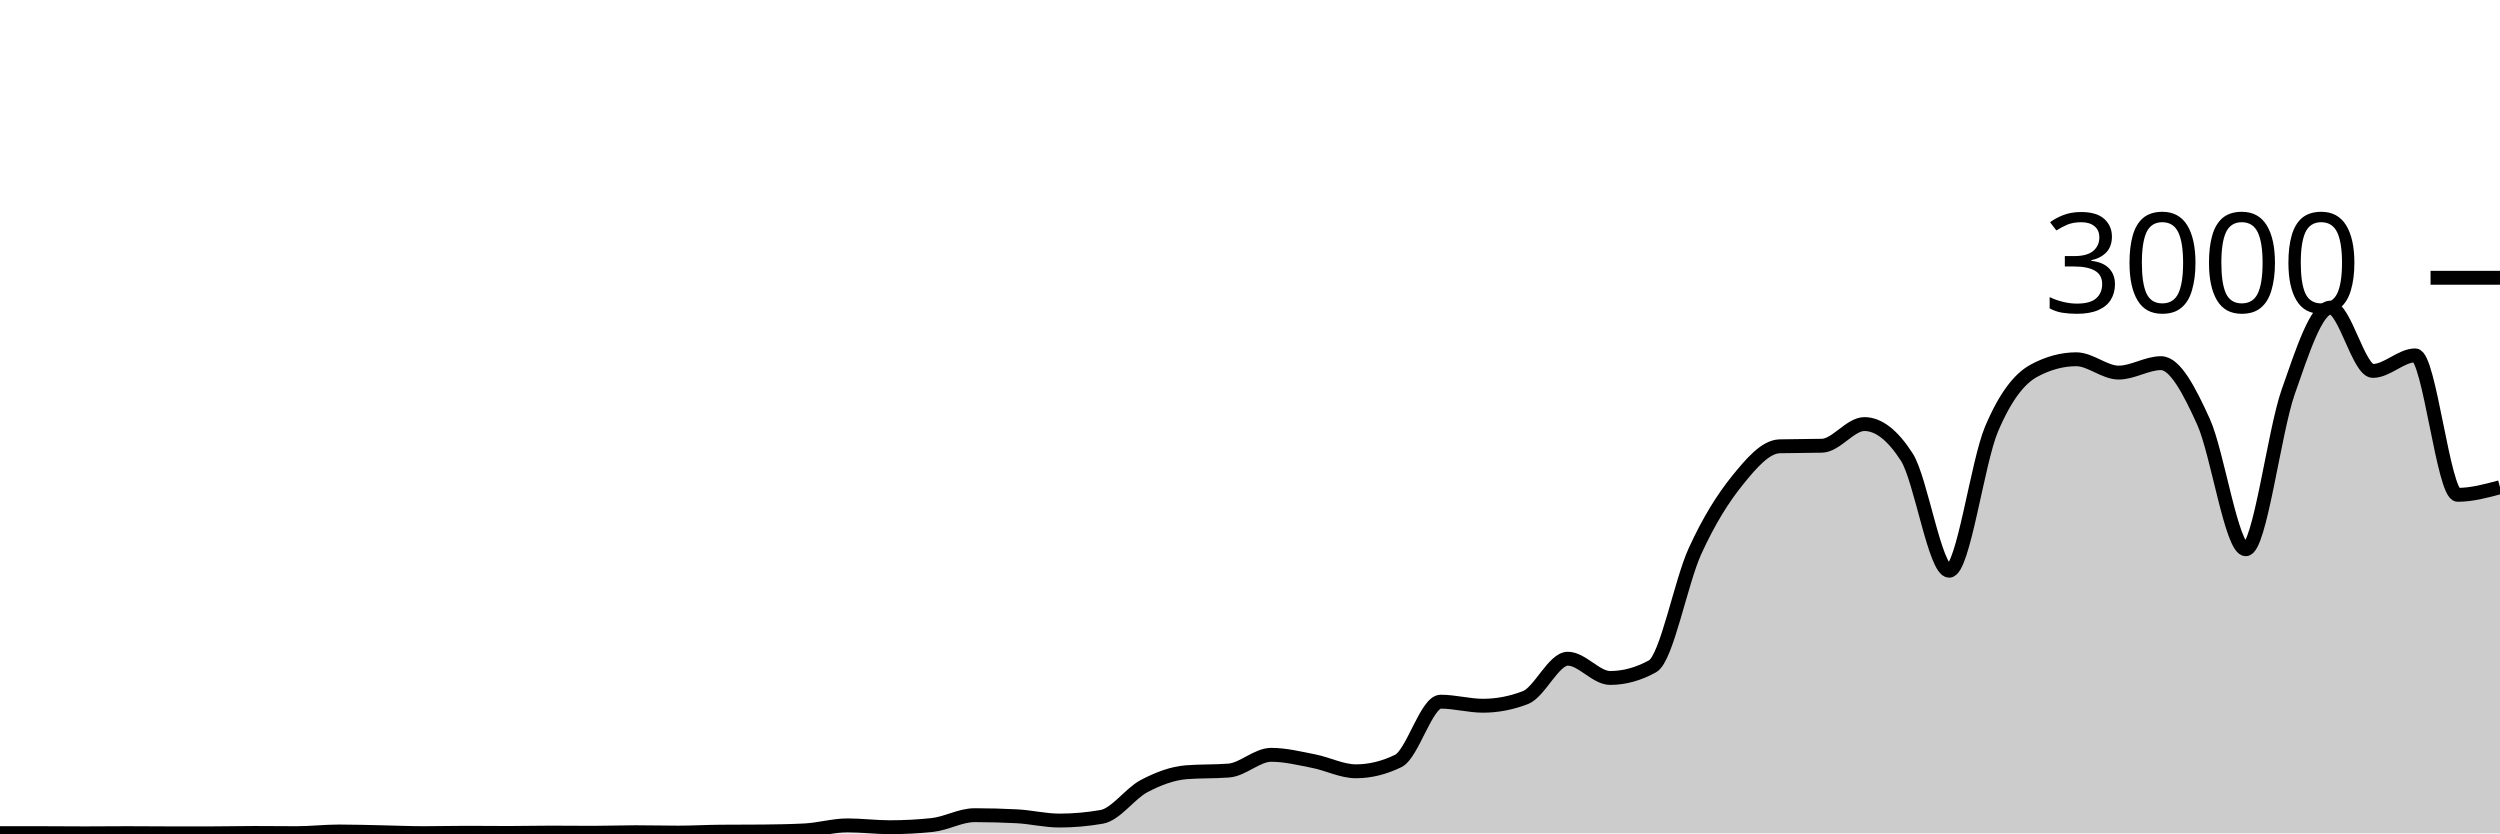
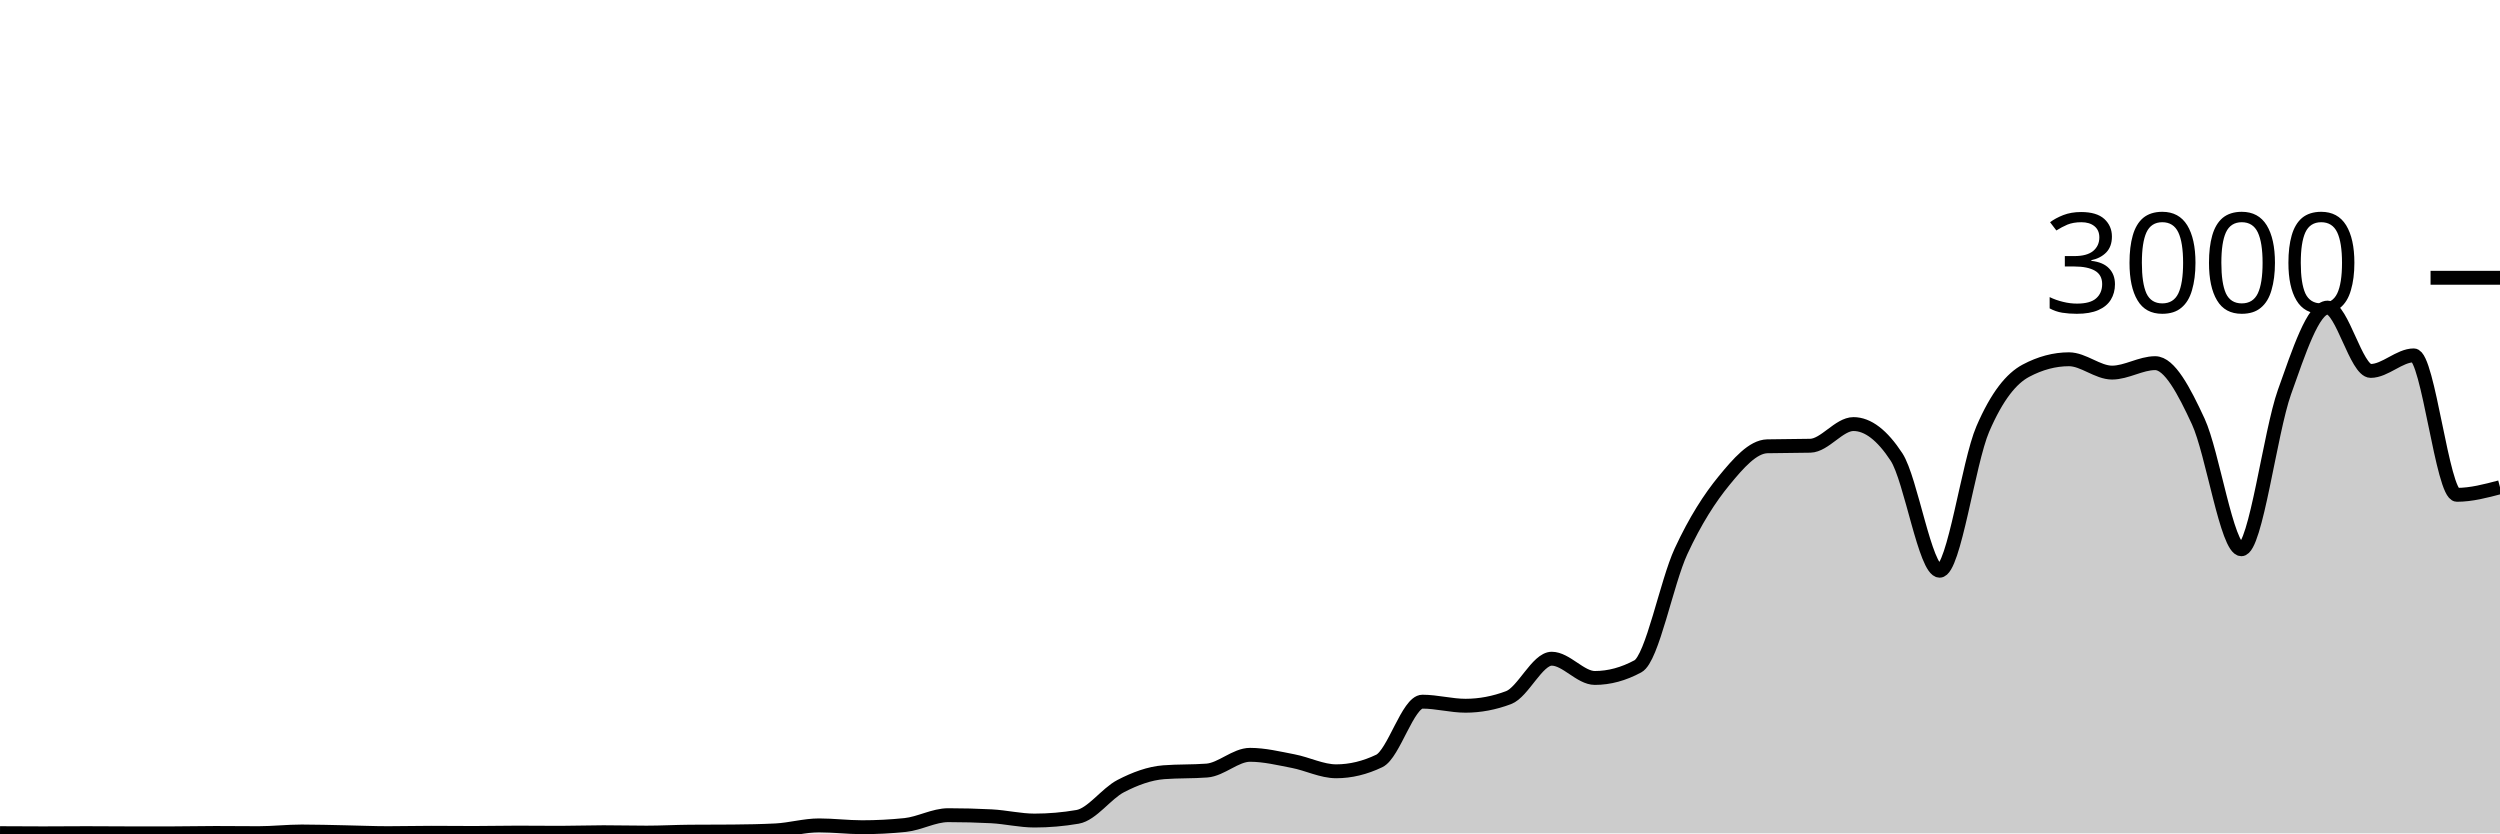
<svg xmlns="http://www.w3.org/2000/svg" viewBox="0 0 180 60">
  <g transform="translate(0,20)">
-     <path class="area" fill="rgba(0, 0, 0, 0.2)" d="M0,39.987C1.017,39.987,2.034,39.987,3.051,39.987C4.068,39.987,5.085,40,6.102,40C7.119,40,8.136,39.987,9.153,39.987C10.169,39.987,11.186,40,12.203,40C13.22,40,14.237,40,15.254,40C16.271,40,17.288,39.973,18.305,39.973C19.322,39.973,20.339,39.987,21.356,39.987C22.373,39.987,23.39,39.867,24.407,39.867C25.424,39.867,26.441,39.9,27.458,39.92C28.475,39.94,29.492,39.987,30.508,39.987C31.525,39.987,32.542,39.96,33.559,39.96C34.576,39.96,35.593,39.973,36.61,39.973C37.627,39.973,38.644,39.947,39.661,39.947C40.678,39.947,41.695,39.96,42.712,39.96C43.729,39.96,44.746,39.92,45.763,39.92C46.78,39.92,47.797,39.947,48.814,39.947C49.831,39.947,50.847,39.889,51.864,39.88C52.881,39.871,53.898,39.876,54.915,39.867C55.932,39.858,56.949,39.84,57.966,39.787C58.983,39.733,60,39.427,61.017,39.427C62.034,39.427,63.051,39.56,64.068,39.56C65.085,39.56,66.102,39.507,67.119,39.4C68.136,39.293,69.153,38.693,70.169,38.693C71.186,38.693,72.203,38.72,73.22,38.773C74.237,38.827,75.254,39.08,76.271,39.08C77.288,39.08,78.305,38.991,79.322,38.813C80.339,38.636,81.356,37.136,82.373,36.6C83.39,36.064,84.407,35.68,85.424,35.6C86.441,35.52,87.458,35.56,88.475,35.48C89.492,35.4,90.508,34.347,91.525,34.347C92.542,34.347,93.559,34.602,94.576,34.8C95.593,34.998,96.61,35.533,97.627,35.533C98.644,35.533,99.661,35.284,100.678,34.787C101.695,34.289,102.712,30.52,103.729,30.52C104.746,30.52,105.763,30.813,106.78,30.813C107.797,30.813,108.814,30.618,109.831,30.227C110.847,29.836,111.864,27.427,112.881,27.427C113.898,27.427,114.915,28.813,115.932,28.813C116.949,28.813,117.966,28.533,118.983,27.973C120,27.413,121.017,21.922,122.034,19.693C123.051,17.464,124.068,15.86,125.085,14.6C126.102,13.34,127.119,12.16,128.136,12.133C129.153,12.107,130.169,12.12,131.186,12.093C132.203,12.067,133.22,10.533,134.237,10.533C135.254,10.533,136.271,11.324,137.288,12.907C138.305,14.489,139.322,21.093,140.339,21.093C141.356,21.093,142.373,13.293,143.39,10.893C144.407,8.493,145.424,7.244,146.441,6.693C147.458,6.142,148.475,5.867,149.492,5.867C150.508,5.867,151.525,6.827,152.542,6.827C153.559,6.827,154.576,6.147,155.593,6.147C156.61,6.147,157.627,8.113,158.644,10.347C159.661,12.58,160.678,19.547,161.695,19.547C162.712,19.547,163.729,11.127,164.746,8.227C165.763,5.327,166.78,2.147,167.797,2.147C168.814,2.147,169.831,6.707,170.847,6.707C171.864,6.707,172.881,5.587,173.898,5.587C174.915,5.587,175.932,15.627,176.949,15.627C177.966,15.627,178.983,15.353,180,15.08L180,40C178.983,40,177.966,40,176.949,40C175.932,40,174.915,40,173.898,40C172.881,40,171.864,40,170.847,40C169.831,40,168.814,40,167.797,40C166.78,40,165.763,40,164.746,40C163.729,40,162.712,40,161.695,40C160.678,40,159.661,40,158.644,40C157.627,40,156.61,40,155.593,40C154.576,40,153.559,40,152.542,40C151.525,40,150.508,40,149.492,40C148.475,40,147.458,40,146.441,40C145.424,40,144.407,40,143.39,40C142.373,40,141.356,40,140.339,40C139.322,40,138.305,40,137.288,40C136.271,40,135.254,40,134.237,40C133.22,40,132.203,40,131.186,40C130.169,40,129.153,40,128.136,40C127.119,40,126.102,40,125.085,40C124.068,40,123.051,40,122.034,40C121.017,40,120,40,118.983,40C117.966,40,116.949,40,115.932,40C114.915,40,113.898,40,112.881,40C111.864,40,110.847,40,109.831,40C108.814,40,107.797,40,106.78,40C105.763,40,104.746,40,103.729,40C102.712,40,101.695,40,100.678,40C99.661,40,98.644,40,97.627,40C96.61,40,95.593,40,94.576,40C93.559,40,92.542,40,91.525,40C90.508,40,89.492,40,88.475,40C87.458,40,86.441,40,85.424,40C84.407,40,83.39,40,82.373,40C81.356,40,80.339,40,79.322,40C78.305,40,77.288,40,76.271,40C75.254,40,74.237,40,73.22,40C72.203,40,71.186,40,70.169,40C69.153,40,68.136,40,67.119,40C66.102,40,65.085,40,64.068,40C63.051,40,62.034,40,61.017,40C60,40,58.983,40,57.966,40C56.949,40,55.932,40,54.915,40C53.898,40,52.881,40,51.864,40C50.847,40,49.831,40,48.814,40C47.797,40,46.78,40,45.763,40C44.746,40,43.729,40,42.712,40C41.695,40,40.678,40,39.661,40C38.644,40,37.627,40,36.61,40C35.593,40,34.576,40,33.559,40C32.542,40,31.525,40,30.508,40C29.492,40,28.475,40,27.458,40C26.441,40,25.424,40,24.407,40C23.39,40,22.373,40,21.356,40C20.339,40,19.322,40,18.305,40C17.288,40,16.271,40,15.254,40C14.237,40,13.22,40,12.203,40C11.186,40,10.169,40,9.153,40C8.136,40,7.119,40,6.102,40C5.085,40,4.068,40,3.051,40C2.034,40,1.017,40,0,40Z" />
-     <path class="line" stroke="black" fill="none" d="M0,39.987C1.017,39.987,2.034,39.987,3.051,39.987C4.068,39.987,5.085,40,6.102,40C7.119,40,8.136,39.987,9.153,39.987C10.169,39.987,11.186,40,12.203,40C13.22,40,14.237,40,15.254,40C16.271,40,17.288,39.973,18.305,39.973C19.322,39.973,20.339,39.987,21.356,39.987C22.373,39.987,23.39,39.867,24.407,39.867C25.424,39.867,26.441,39.9,27.458,39.92C28.475,39.94,29.492,39.987,30.508,39.987C31.525,39.987,32.542,39.96,33.559,39.96C34.576,39.96,35.593,39.973,36.61,39.973C37.627,39.973,38.644,39.947,39.661,39.947C40.678,39.947,41.695,39.96,42.712,39.96C43.729,39.96,44.746,39.92,45.763,39.92C46.78,39.92,47.797,39.947,48.814,39.947C49.831,39.947,50.847,39.889,51.864,39.88C52.881,39.871,53.898,39.876,54.915,39.867C55.932,39.858,56.949,39.84,57.966,39.787C58.983,39.733,60,39.427,61.017,39.427C62.034,39.427,63.051,39.56,64.068,39.56C65.085,39.56,66.102,39.507,67.119,39.4C68.136,39.293,69.153,38.693,70.169,38.693C71.186,38.693,72.203,38.72,73.22,38.773C74.237,38.827,75.254,39.08,76.271,39.08C77.288,39.08,78.305,38.991,79.322,38.813C80.339,38.636,81.356,37.136,82.373,36.6C83.39,36.064,84.407,35.68,85.424,35.6C86.441,35.52,87.458,35.56,88.475,35.48C89.492,35.4,90.508,34.347,91.525,34.347C92.542,34.347,93.559,34.602,94.576,34.8C95.593,34.998,96.61,35.533,97.627,35.533C98.644,35.533,99.661,35.284,100.678,34.787C101.695,34.289,102.712,30.52,103.729,30.52C104.746,30.52,105.763,30.813,106.78,30.813C107.797,30.813,108.814,30.618,109.831,30.227C110.847,29.836,111.864,27.427,112.881,27.427C113.898,27.427,114.915,28.813,115.932,28.813C116.949,28.813,117.966,28.533,118.983,27.973C120,27.413,121.017,21.922,122.034,19.693C123.051,17.464,124.068,15.86,125.085,14.6C126.102,13.34,127.119,12.16,128.136,12.133C129.153,12.107,130.169,12.12,131.186,12.093C132.203,12.067,133.22,10.533,134.237,10.533C135.254,10.533,136.271,11.324,137.288,12.907C138.305,14.489,139.322,21.093,140.339,21.093C141.356,21.093,142.373,13.293,143.39,10.893C144.407,8.493,145.424,7.244,146.441,6.693C147.458,6.142,148.475,5.867,149.492,5.867C150.508,5.867,151.525,6.827,152.542,6.827C153.559,6.827,154.576,6.147,155.593,6.147C156.61,6.147,157.627,8.113,158.644,10.347C159.661,12.58,160.678,19.547,161.695,19.547C162.712,19.547,163.729,11.127,164.746,8.227C165.763,5.327,166.78,2.147,167.797,2.147C168.814,2.147,169.831,6.707,170.847,6.707C171.864,6.707,172.881,5.587,173.898,5.587C174.915,5.587,175.932,15.627,176.949,15.627C177.966,15.627,178.983,15.353,180,15.08" />
+     <path class="area" fill="rgba(0, 0, 0, 0.2)" d="M0,39.987C1.034,39.993,2.069,40,3.103,40C4.138,40,5.172,39.987,6.207,39.987C7.241,39.987,8.276,40,9.31,40C10.345,40,11.379,40,12.414,40C13.448,40,14.483,39.973,15.517,39.973C16.552,39.973,17.586,39.987,18.621,39.987C19.655,39.987,20.69,39.867,21.724,39.867C22.759,39.867,23.793,39.9,24.828,39.92C25.862,39.94,26.897,39.987,27.931,39.987C28.966,39.987,30,39.96,31.034,39.96C32.069,39.96,33.103,39.973,34.138,39.973C35.172,39.973,36.207,39.947,37.241,39.947C38.276,39.947,39.31,39.96,40.345,39.96C41.379,39.96,42.414,39.92,43.448,39.92C44.483,39.92,45.517,39.947,46.552,39.947C47.586,39.947,48.621,39.889,49.655,39.88C50.69,39.871,51.724,39.876,52.759,39.867C53.793,39.858,54.828,39.84,55.862,39.787C56.897,39.733,57.931,39.427,58.966,39.427C60,39.427,61.034,39.56,62.069,39.56C63.103,39.56,64.138,39.507,65.172,39.4C66.207,39.293,67.241,38.693,68.276,38.693C69.31,38.693,70.345,38.72,71.379,38.773C72.414,38.827,73.448,39.08,74.483,39.08C75.517,39.08,76.552,38.991,77.586,38.813C78.621,38.636,79.655,37.136,80.69,36.6C81.724,36.064,82.759,35.68,83.793,35.6C84.828,35.52,85.862,35.56,86.897,35.48C87.931,35.4,88.966,34.347,90,34.347C91.034,34.347,92.069,34.602,93.103,34.8C94.138,34.998,95.172,35.533,96.207,35.533C97.241,35.533,98.276,35.284,99.31,34.787C100.345,34.289,101.379,30.52,102.414,30.52C103.448,30.52,104.483,30.813,105.517,30.813C106.552,30.813,107.586,30.618,108.621,30.227C109.655,29.836,110.69,27.427,111.724,27.427C112.759,27.427,113.793,28.813,114.828,28.813C115.862,28.813,116.897,28.533,117.931,27.973C118.966,27.413,120,21.922,121.034,19.693C122.069,17.464,123.103,15.86,124.138,14.6C125.172,13.34,126.207,12.16,127.241,12.133C128.276,12.107,129.31,12.12,130.345,12.093C131.379,12.067,132.414,10.533,133.448,10.533C134.483,10.533,135.517,11.324,136.552,12.907C137.586,14.489,138.621,21.093,139.655,21.093C140.69,21.093,141.724,13.293,142.759,10.893C143.793,8.493,144.828,7.244,145.862,6.693C146.897,6.142,147.931,5.867,148.966,5.867C150,5.867,151.034,6.827,152.069,6.827C153.103,6.827,154.138,6.147,155.172,6.147C156.207,6.147,157.241,8.113,158.276,10.347C159.31,12.58,160.345,19.547,161.379,19.547C162.414,19.547,163.448,11.127,164.483,8.227C165.517,5.327,166.552,2.147,167.586,2.147C168.621,2.147,169.655,6.707,170.69,6.707C171.724,6.707,172.759,5.587,173.793,5.587C174.828,5.587,175.862,15.627,176.897,15.627C177.931,15.627,178.966,15.353,180,15.08L180,40C178.966,40,177.931,40,176.897,40C175.862,40,174.828,40,173.793,40C172.759,40,171.724,40,170.69,40C169.655,40,168.621,40,167.586,40C166.552,40,165.517,40,164.483,40C163.448,40,162.414,40,161.379,40C160.345,40,159.31,40,158.276,40C157.241,40,156.207,40,155.172,40C154.138,40,153.103,40,152.069,40C151.034,40,150,40,148.966,40C147.931,40,146.897,40,145.862,40C144.828,40,143.793,40,142.759,40C141.724,40,140.69,40,139.655,40C138.621,40,137.586,40,136.552,40C135.517,40,134.483,40,133.448,40C132.414,40,131.379,40,130.345,40C129.31,40,128.276,40,127.241,40C126.207,40,125.172,40,124.138,40C123.103,40,122.069,40,121.034,40C120,40,118.966,40,117.931,40C116.897,40,115.862,40,114.828,40C113.793,40,112.759,40,111.724,40C110.69,40,109.655,40,108.621,40C107.586,40,106.552,40,105.517,40C104.483,40,103.448,40,102.414,40C101.379,40,100.345,40,99.31,40C98.276,40,97.241,40,96.207,40C95.172,40,94.138,40,93.103,40C92.069,40,91.034,40,90,40C88.966,40,87.931,40,86.897,40C85.862,40,84.828,40,83.793,40C82.759,40,81.724,40,80.69,40C79.655,40,78.621,40,77.586,40C76.552,40,75.517,40,74.483,40C73.448,40,72.414,40,71.379,40C70.345,40,69.31,40,68.276,40C67.241,40,66.207,40,65.172,40C64.138,40,63.103,40,62.069,40C61.034,40,60,40,58.966,40C57.931,40,56.897,40,55.862,40C54.828,40,53.793,40,52.759,40C51.724,40,50.69,40,49.655,40C48.621,40,47.586,40,46.552,40C45.517,40,44.483,40,43.448,40C42.414,40,41.379,40,40.345,40C39.31,40,38.276,40,37.241,40C36.207,40,35.172,40,34.138,40C33.103,40,32.069,40,31.034,40C30,40,28.966,40,27.931,40C26.897,40,25.862,40,24.828,40C23.793,40,22.759,40,21.724,40C20.69,40,19.655,40,18.621,40C17.586,40,16.552,40,15.517,40C14.483,40,13.448,40,12.414,40C11.379,40,10.345,40,9.31,40C8.276,40,7.241,40,6.207,40C5.172,40,4.138,40,3.103,40C2.069,40,1.034,40,0,40Z" />
+     <path class="line" stroke="black" fill="none" d="M0,39.987C1.034,39.993,2.069,40,3.103,40C4.138,40,5.172,39.987,6.207,39.987C7.241,39.987,8.276,40,9.31,40C10.345,40,11.379,40,12.414,40C13.448,40,14.483,39.973,15.517,39.973C16.552,39.973,17.586,39.987,18.621,39.987C19.655,39.987,20.69,39.867,21.724,39.867C22.759,39.867,23.793,39.9,24.828,39.92C25.862,39.94,26.897,39.987,27.931,39.987C28.966,39.987,30,39.96,31.034,39.96C32.069,39.96,33.103,39.973,34.138,39.973C35.172,39.973,36.207,39.947,37.241,39.947C38.276,39.947,39.31,39.96,40.345,39.96C41.379,39.96,42.414,39.92,43.448,39.92C44.483,39.92,45.517,39.947,46.552,39.947C47.586,39.947,48.621,39.889,49.655,39.88C50.69,39.871,51.724,39.876,52.759,39.867C53.793,39.858,54.828,39.84,55.862,39.787C56.897,39.733,57.931,39.427,58.966,39.427C60,39.427,61.034,39.56,62.069,39.56C63.103,39.56,64.138,39.507,65.172,39.4C66.207,39.293,67.241,38.693,68.276,38.693C69.31,38.693,70.345,38.72,71.379,38.773C72.414,38.827,73.448,39.08,74.483,39.08C75.517,39.08,76.552,38.991,77.586,38.813C78.621,38.636,79.655,37.136,80.69,36.6C81.724,36.064,82.759,35.68,83.793,35.6C84.828,35.52,85.862,35.56,86.897,35.48C87.931,35.4,88.966,34.347,90,34.347C91.034,34.347,92.069,34.602,93.103,34.8C94.138,34.998,95.172,35.533,96.207,35.533C97.241,35.533,98.276,35.284,99.31,34.787C100.345,34.289,101.379,30.52,102.414,30.52C103.448,30.52,104.483,30.813,105.517,30.813C106.552,30.813,107.586,30.618,108.621,30.227C109.655,29.836,110.69,27.427,111.724,27.427C112.759,27.427,113.793,28.813,114.828,28.813C115.862,28.813,116.897,28.533,117.931,27.973C118.966,27.413,120,21.922,121.034,19.693C122.069,17.464,123.103,15.86,124.138,14.6C125.172,13.34,126.207,12.16,127.241,12.133C128.276,12.107,129.31,12.12,130.345,12.093C131.379,12.067,132.414,10.533,133.448,10.533C134.483,10.533,135.517,11.324,136.552,12.907C137.586,14.489,138.621,21.093,139.655,21.093C140.69,21.093,141.724,13.293,142.759,10.893C143.793,8.493,144.828,7.244,145.862,6.693C146.897,6.142,147.931,5.867,148.966,5.867C150,5.867,151.034,6.827,152.069,6.827C153.103,6.827,154.138,6.147,155.172,6.147C156.207,6.147,157.241,8.113,158.276,10.347C159.31,12.58,160.345,19.547,161.379,19.547C162.414,19.547,163.448,11.127,164.483,8.227C165.517,5.327,166.552,2.147,167.586,2.147C168.621,2.147,169.655,6.707,170.69,6.707C171.724,6.707,172.759,5.587,173.793,5.587C174.828,5.587,175.862,15.627,176.897,15.627C177.931,15.627,178.966,15.353,180,15.08" />
    <path class="axis-ceiling" stroke-width="1" stroke="black" fill="none" d="M175,0L180,0" />
    <text class="axis-ceiling-label" font-family="sans-serif" text-anchor="end" font-size="10px" x="170" y="2.5">3000</text>
  </g>
</svg>
